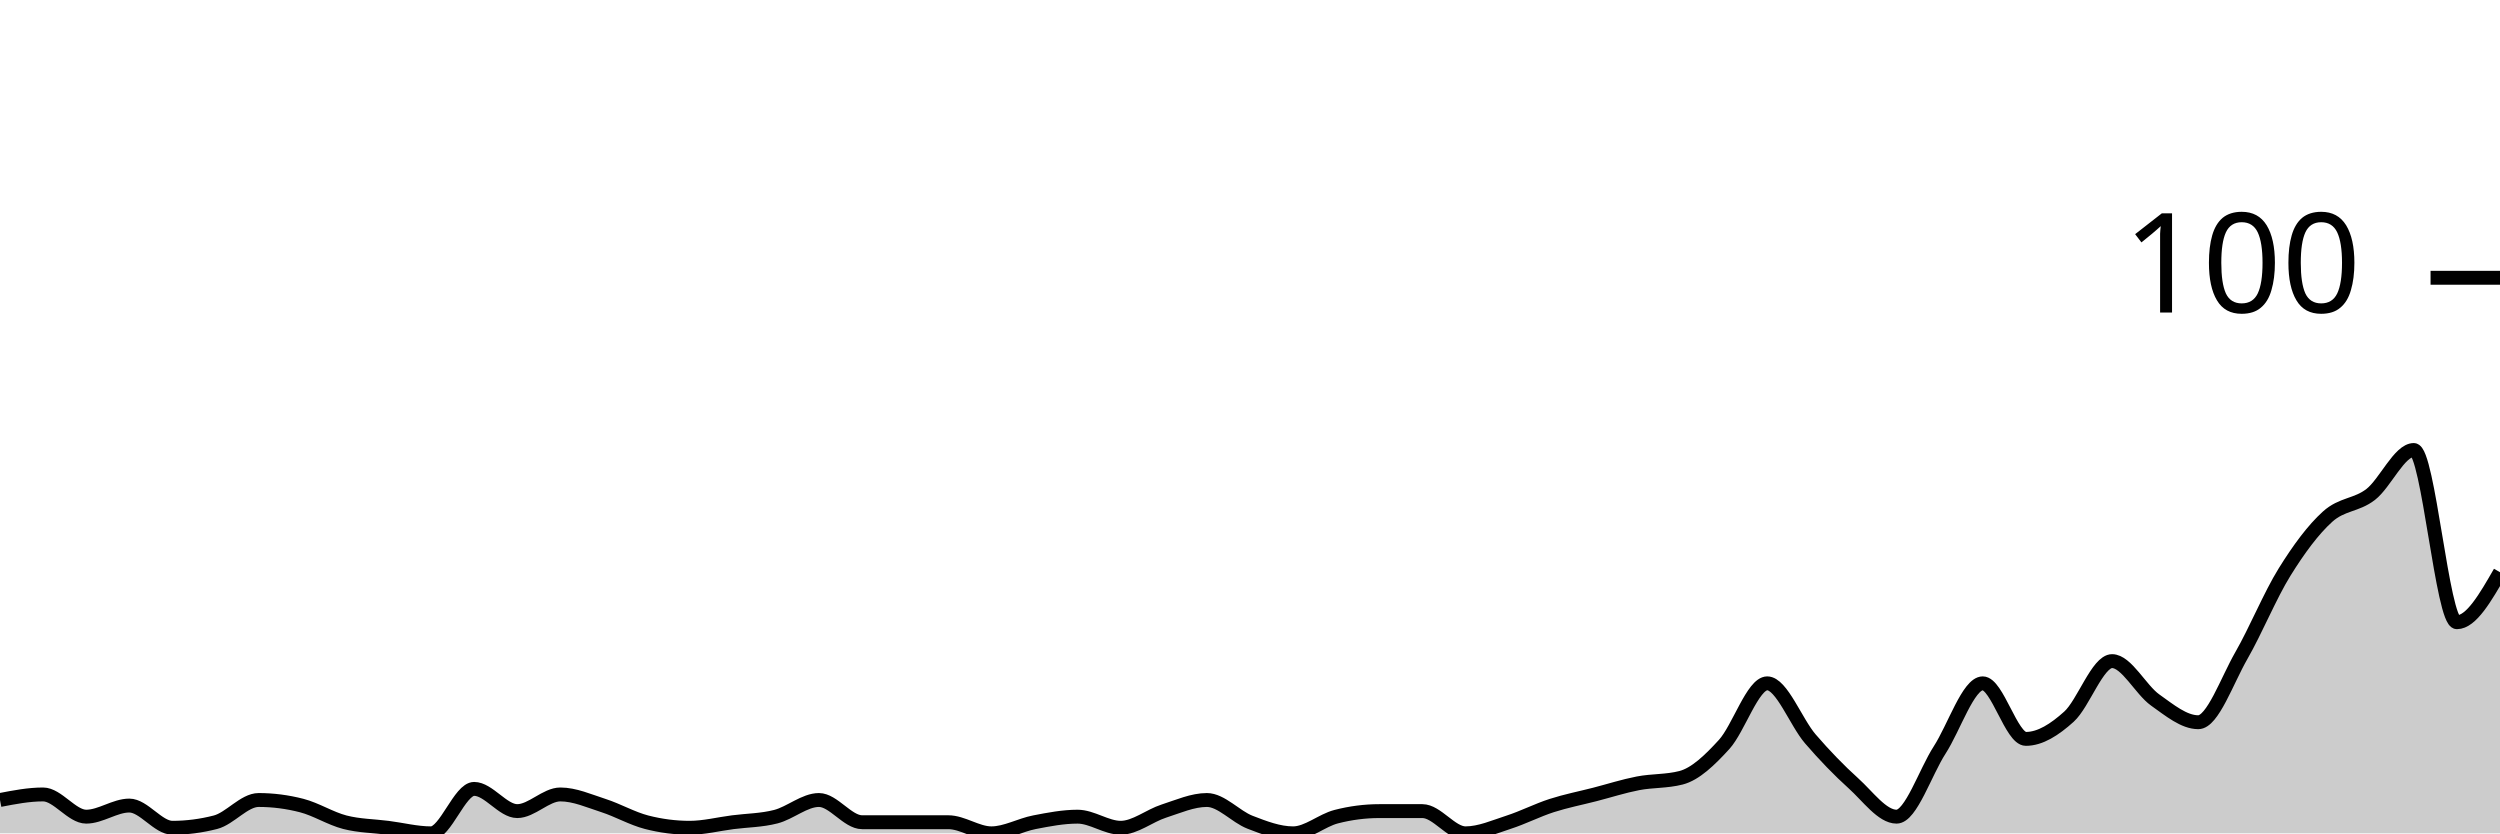
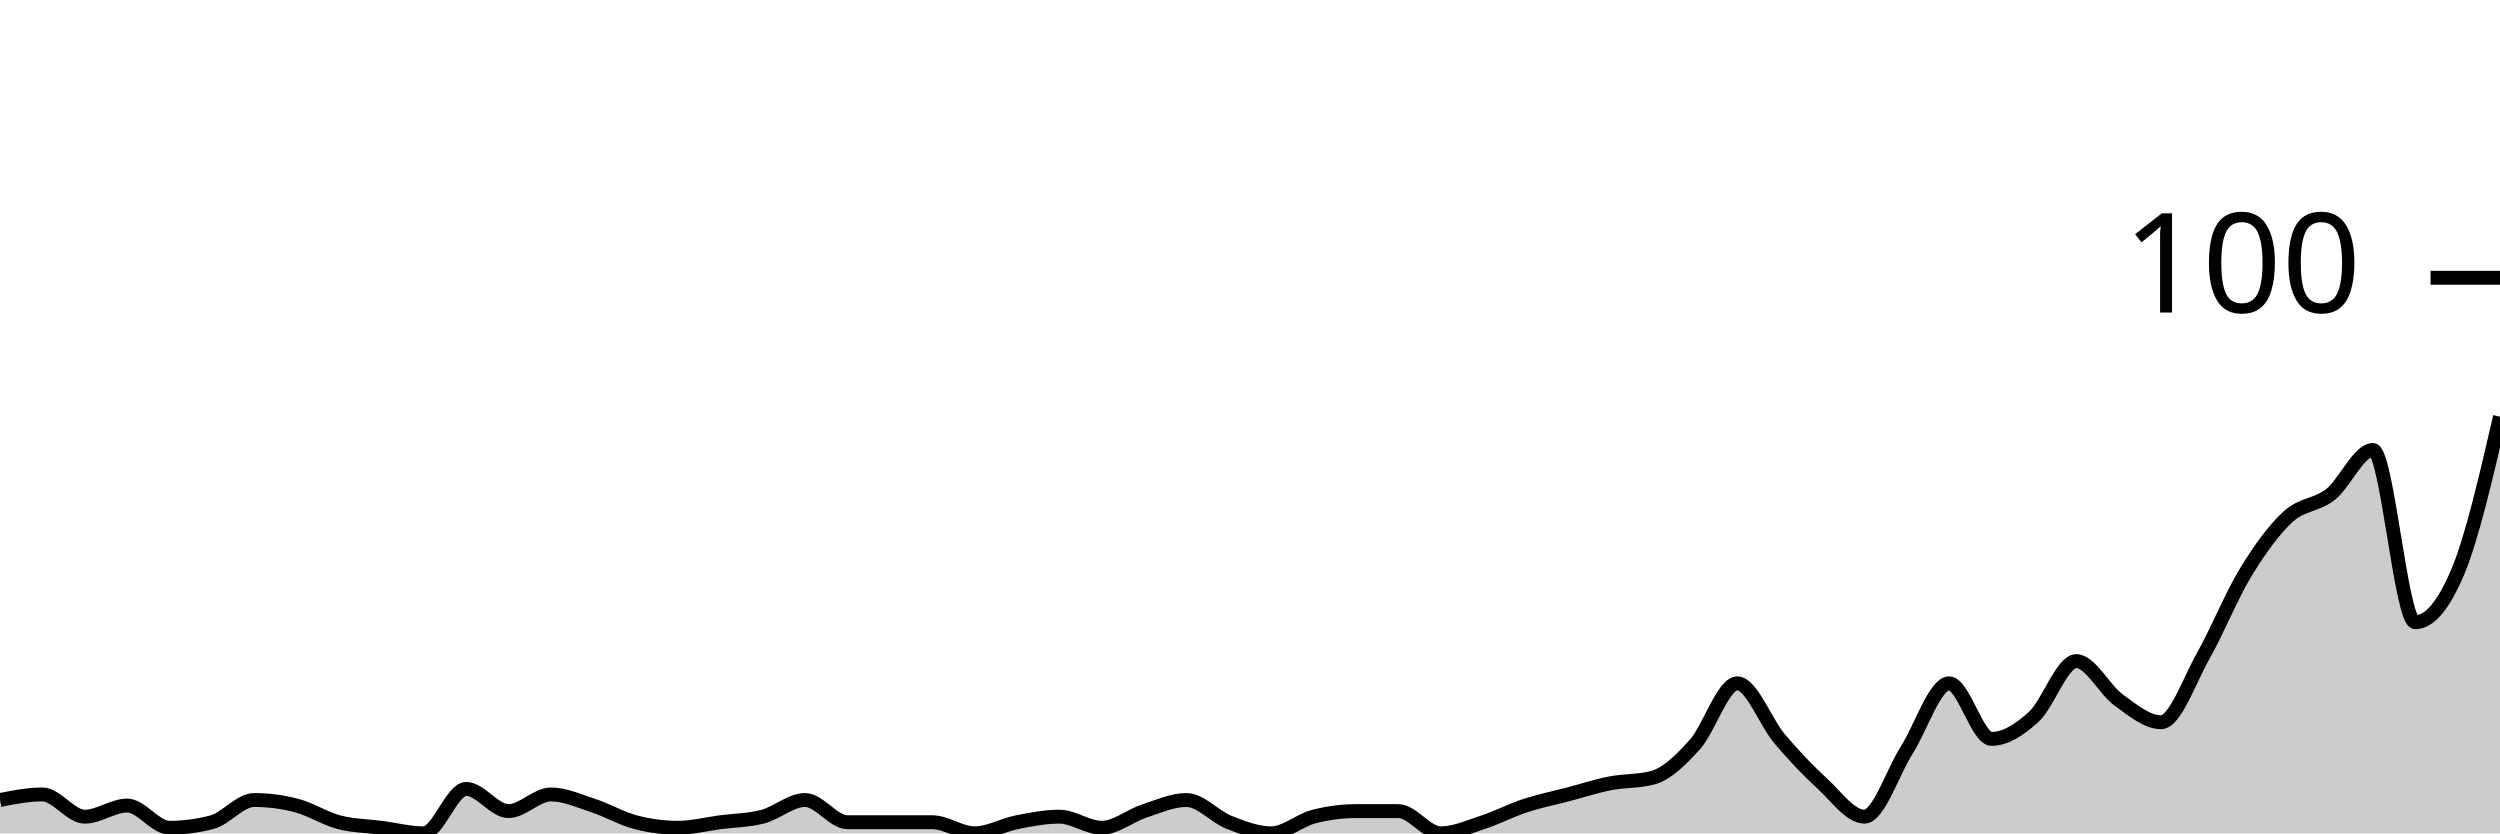
<svg xmlns="http://www.w3.org/2000/svg" viewBox="0 0 180 60">
  <g transform="translate(0,20)">
-     <path class="area" fill="rgba(0, 0, 0, 0.2)" d="M0,37.6C1.034,37.4,2.069,37.2,3.103,37.2C4.138,37.2,5.172,38.8,6.207,38.8C7.241,38.8,8.276,38,9.31,38C10.345,38,11.379,39.6,12.414,39.6C13.448,39.6,14.483,39.467,15.517,39.2C16.552,38.933,17.586,37.6,18.621,37.6C19.655,37.6,20.69,37.733,21.724,38C22.759,38.267,23.793,38.933,24.828,39.2C25.862,39.467,26.897,39.467,27.931,39.6C28.966,39.733,30,40,31.034,40C32.069,40,33.103,36.8,34.138,36.8C35.172,36.8,36.207,38.4,37.241,38.4C38.276,38.4,39.31,37.2,40.345,37.2C41.379,37.2,42.414,37.667,43.448,38C44.483,38.333,45.517,38.933,46.552,39.2C47.586,39.467,48.621,39.6,49.655,39.6C50.69,39.6,51.724,39.333,52.759,39.2C53.793,39.067,54.828,39.067,55.862,38.8C56.897,38.533,57.931,37.6,58.966,37.6C60,37.6,61.034,39.2,62.069,39.2C63.103,39.2,64.138,39.2,65.172,39.2C66.207,39.2,67.241,39.2,68.276,39.2C69.31,39.2,70.345,40,71.379,40C72.414,40,73.448,39.4,74.483,39.2C75.517,39,76.552,38.8,77.586,38.8C78.621,38.8,79.655,39.6,80.69,39.6C81.724,39.6,82.759,38.733,83.793,38.4C84.828,38.067,85.862,37.6,86.897,37.6C87.931,37.6,88.966,38.8,90,39.2C91.034,39.6,92.069,40,93.103,40C94.138,40,95.172,39.067,96.207,38.8C97.241,38.533,98.276,38.4,99.31,38.4C100.345,38.4,101.379,38.4,102.414,38.4C103.448,38.4,104.483,40,105.517,40C106.552,40,107.586,39.533,108.621,39.2C109.655,38.867,110.69,38.333,111.724,38C112.759,37.667,113.793,37.467,114.828,37.2C115.862,36.933,116.897,36.6,117.931,36.4C118.966,36.2,120,36.267,121.034,36C122.069,35.733,123.103,34.733,124.138,33.6C125.172,32.467,126.207,29.2,127.241,29.2C128.276,29.2,129.31,32,130.345,33.2C131.379,34.4,132.414,35.467,133.448,36.4C134.483,37.333,135.517,38.8,136.552,38.8C137.586,38.8,138.621,35.6,139.655,34C140.69,32.4,141.724,29.2,142.759,29.2C143.793,29.2,144.828,33.2,145.862,33.2C146.897,33.2,147.931,32.533,148.966,31.6C150,30.667,151.034,27.6,152.069,27.6C153.103,27.6,154.138,29.667,155.172,30.4C156.207,31.133,157.241,32,158.276,32C159.31,32,160.345,29,161.379,27.2C162.414,25.4,163.448,22.867,164.483,21.2C165.517,19.533,166.552,18.133,167.586,17.2C168.621,16.267,169.655,16.4,170.69,15.6C171.724,14.8,172.759,12.4,173.793,12.4C174.828,12.4,175.862,24.8,176.897,24.8C177.931,24.8,178.966,23,180,21.2L180,40C178.966,40,177.931,40,176.897,40C175.862,40,174.828,40,173.793,40C172.759,40,171.724,40,170.69,40C169.655,40,168.621,40,167.586,40C166.552,40,165.517,40,164.483,40C163.448,40,162.414,40,161.379,40C160.345,40,159.31,40,158.276,40C157.241,40,156.207,40,155.172,40C154.138,40,153.103,40,152.069,40C151.034,40,150,40,148.966,40C147.931,40,146.897,40,145.862,40C144.828,40,143.793,40,142.759,40C141.724,40,140.69,40,139.655,40C138.621,40,137.586,40,136.552,40C135.517,40,134.483,40,133.448,40C132.414,40,131.379,40,130.345,40C129.31,40,128.276,40,127.241,40C126.207,40,125.172,40,124.138,40C123.103,40,122.069,40,121.034,40C120,40,118.966,40,117.931,40C116.897,40,115.862,40,114.828,40C113.793,40,112.759,40,111.724,40C110.69,40,109.655,40,108.621,40C107.586,40,106.552,40,105.517,40C104.483,40,103.448,40,102.414,40C101.379,40,100.345,40,99.31,40C98.276,40,97.241,40,96.207,40C95.172,40,94.138,40,93.103,40C92.069,40,91.034,40,90,40C88.966,40,87.931,40,86.897,40C85.862,40,84.828,40,83.793,40C82.759,40,81.724,40,80.69,40C79.655,40,78.621,40,77.586,40C76.552,40,75.517,40,74.483,40C73.448,40,72.414,40,71.379,40C70.345,40,69.31,40,68.276,40C67.241,40,66.207,40,65.172,40C64.138,40,63.103,40,62.069,40C61.034,40,60,40,58.966,40C57.931,40,56.897,40,55.862,40C54.828,40,53.793,40,52.759,40C51.724,40,50.69,40,49.655,40C48.621,40,47.586,40,46.552,40C45.517,40,44.483,40,43.448,40C42.414,40,41.379,40,40.345,40C39.31,40,38.276,40,37.241,40C36.207,40,35.172,40,34.138,40C33.103,40,32.069,40,31.034,40C30,40,28.966,40,27.931,40C26.897,40,25.862,40,24.828,40C23.793,40,22.759,40,21.724,40C20.69,40,19.655,40,18.621,40C17.586,40,16.552,40,15.517,40C14.483,40,13.448,40,12.414,40C11.379,40,10.345,40,9.31,40C8.276,40,7.241,40,6.207,40C5.172,40,4.138,40,3.103,40C2.069,40,1.034,40,0,40Z" />
-     <path class="line" stroke="black" fill="none" d="M0,37.6C1.034,37.4,2.069,37.2,3.103,37.2C4.138,37.2,5.172,38.8,6.207,38.8C7.241,38.8,8.276,38,9.31,38C10.345,38,11.379,39.6,12.414,39.6C13.448,39.6,14.483,39.467,15.517,39.2C16.552,38.933,17.586,37.6,18.621,37.6C19.655,37.6,20.69,37.733,21.724,38C22.759,38.267,23.793,38.933,24.828,39.2C25.862,39.467,26.897,39.467,27.931,39.6C28.966,39.733,30,40,31.034,40C32.069,40,33.103,36.8,34.138,36.8C35.172,36.8,36.207,38.4,37.241,38.4C38.276,38.4,39.31,37.2,40.345,37.2C41.379,37.2,42.414,37.667,43.448,38C44.483,38.333,45.517,38.933,46.552,39.2C47.586,39.467,48.621,39.6,49.655,39.6C50.69,39.6,51.724,39.333,52.759,39.2C53.793,39.067,54.828,39.067,55.862,38.8C56.897,38.533,57.931,37.6,58.966,37.6C60,37.6,61.034,39.2,62.069,39.2C63.103,39.2,64.138,39.2,65.172,39.2C66.207,39.2,67.241,39.2,68.276,39.2C69.31,39.2,70.345,40,71.379,40C72.414,40,73.448,39.4,74.483,39.2C75.517,39,76.552,38.8,77.586,38.8C78.621,38.8,79.655,39.6,80.69,39.6C81.724,39.6,82.759,38.733,83.793,38.4C84.828,38.067,85.862,37.6,86.897,37.6C87.931,37.6,88.966,38.8,90,39.2C91.034,39.6,92.069,40,93.103,40C94.138,40,95.172,39.067,96.207,38.8C97.241,38.533,98.276,38.4,99.31,38.4C100.345,38.4,101.379,38.4,102.414,38.4C103.448,38.4,104.483,40,105.517,40C106.552,40,107.586,39.533,108.621,39.2C109.655,38.867,110.69,38.333,111.724,38C112.759,37.667,113.793,37.467,114.828,37.2C115.862,36.933,116.897,36.6,117.931,36.4C118.966,36.2,120,36.267,121.034,36C122.069,35.733,123.103,34.733,124.138,33.6C125.172,32.467,126.207,29.2,127.241,29.2C128.276,29.2,129.31,32,130.345,33.2C131.379,34.4,132.414,35.467,133.448,36.4C134.483,37.333,135.517,38.8,136.552,38.8C137.586,38.8,138.621,35.6,139.655,34C140.69,32.4,141.724,29.2,142.759,29.2C143.793,29.2,144.828,33.2,145.862,33.2C146.897,33.2,147.931,32.533,148.966,31.6C150,30.667,151.034,27.6,152.069,27.6C153.103,27.6,154.138,29.667,155.172,30.4C156.207,31.133,157.241,32,158.276,32C159.31,32,160.345,29,161.379,27.2C162.414,25.4,163.448,22.867,164.483,21.2C165.517,19.533,166.552,18.133,167.586,17.2C168.621,16.267,169.655,16.4,170.69,15.6C171.724,14.8,172.759,12.4,173.793,12.4C174.828,12.4,175.862,24.8,176.897,24.8C177.931,24.8,178.966,23,180,21.2" />
+     <path class="area" fill="rgba(0, 0, 0, 0.2)" d="M0,37.6C1.017,37.4,2.034,37.2,3.051,37.2C4.068,37.2,5.085,38.8,6.102,38.8C7.119,38.8,8.136,38,9.153,38C10.169,38,11.186,39.6,12.203,39.6C13.22,39.6,14.237,39.467,15.254,39.2C16.271,38.933,17.288,37.6,18.305,37.6C19.322,37.6,20.339,37.733,21.356,38C22.373,38.267,23.39,38.933,24.407,39.2C25.424,39.467,26.441,39.467,27.458,39.6C28.475,39.733,29.492,40,30.508,40C31.525,40,32.542,36.8,33.559,36.8C34.576,36.8,35.593,38.4,36.61,38.4C37.627,38.4,38.644,37.2,39.661,37.2C40.678,37.2,41.695,37.667,42.712,38C43.729,38.333,44.746,38.933,45.763,39.2C46.78,39.467,47.797,39.6,48.814,39.6C49.831,39.6,50.847,39.333,51.864,39.2C52.881,39.067,53.898,39.067,54.915,38.8C55.932,38.533,56.949,37.6,57.966,37.6C58.983,37.6,60,39.2,61.017,39.2C62.034,39.2,63.051,39.2,64.068,39.2C65.085,39.2,66.102,39.2,67.119,39.2C68.136,39.2,69.153,40,70.169,40C71.186,40,72.203,39.4,73.22,39.2C74.237,39,75.254,38.8,76.271,38.8C77.288,38.8,78.305,39.6,79.322,39.6C80.339,39.6,81.356,38.733,82.373,38.4C83.39,38.067,84.407,37.6,85.424,37.6C86.441,37.6,87.458,38.8,88.475,39.2C89.492,39.6,90.508,40,91.525,40C92.542,40,93.559,39.067,94.576,38.8C95.593,38.533,96.61,38.4,97.627,38.4C98.644,38.4,99.661,38.4,100.678,38.4C101.695,38.4,102.712,40,103.729,40C104.746,40,105.763,39.533,106.78,39.2C107.797,38.867,108.814,38.333,109.831,38C110.847,37.667,111.864,37.467,112.881,37.2C113.898,36.933,114.915,36.6,115.932,36.4C116.949,36.2,117.966,36.267,118.983,36C120,35.733,121.017,34.733,122.034,33.6C123.051,32.467,124.068,29.2,125.085,29.2C126.102,29.2,127.119,32,128.136,33.2C129.153,34.4,130.169,35.467,131.186,36.4C132.203,37.333,133.22,38.8,134.237,38.8C135.254,38.8,136.271,35.6,137.288,34C138.305,32.4,139.322,29.2,140.339,29.2C141.356,29.2,142.373,33.2,143.39,33.2C144.407,33.2,145.424,32.533,146.441,31.6C147.458,30.667,148.475,27.6,149.492,27.6C150.508,27.6,151.525,29.667,152.542,30.4C153.559,31.133,154.576,32,155.593,32C156.61,32,157.627,29,158.644,27.2C159.661,25.4,160.678,22.867,161.695,21.2C162.712,19.533,163.729,18.133,164.746,17.2C165.763,16.267,166.78,16.4,167.797,15.6C168.814,14.8,169.831,12.4,170.847,12.4C171.864,12.4,172.881,24.8,173.898,24.8C174.915,24.8,175.932,23.6,176.949,21.2C177.966,18.8,178.983,14.4,180,10L180,40C178.983,40,177.966,40,176.949,40C175.932,40,174.915,40,173.898,40C172.881,40,171.864,40,170.847,40C169.831,40,168.814,40,167.797,40C166.78,40,165.763,40,164.746,40C163.729,40,162.712,40,161.695,40C160.678,40,159.661,40,158.644,40C157.627,40,156.61,40,155.593,40C154.576,40,153.559,40,152.542,40C151.525,40,150.508,40,149.492,40C148.475,40,147.458,40,146.441,40C145.424,40,144.407,40,143.39,40C142.373,40,141.356,40,140.339,40C139.322,40,138.305,40,137.288,40C136.271,40,135.254,40,134.237,40C133.22,40,132.203,40,131.186,40C130.169,40,129.153,40,128.136,40C127.119,40,126.102,40,125.085,40C124.068,40,123.051,40,122.034,40C121.017,40,120,40,118.983,40C117.966,40,116.949,40,115.932,40C114.915,40,113.898,40,112.881,40C111.864,40,110.847,40,109.831,40C108.814,40,107.797,40,106.78,40C105.763,40,104.746,40,103.729,40C102.712,40,101.695,40,100.678,40C99.661,40,98.644,40,97.627,40C96.61,40,95.593,40,94.576,40C93.559,40,92.542,40,91.525,40C90.508,40,89.492,40,88.475,40C87.458,40,86.441,40,85.424,40C84.407,40,83.39,40,82.373,40C81.356,40,80.339,40,79.322,40C78.305,40,77.288,40,76.271,40C75.254,40,74.237,40,73.22,40C72.203,40,71.186,40,70.169,40C69.153,40,68.136,40,67.119,40C66.102,40,65.085,40,64.068,40C63.051,40,62.034,40,61.017,40C60,40,58.983,40,57.966,40C56.949,40,55.932,40,54.915,40C53.898,40,52.881,40,51.864,40C50.847,40,49.831,40,48.814,40C47.797,40,46.78,40,45.763,40C44.746,40,43.729,40,42.712,40C41.695,40,40.678,40,39.661,40C38.644,40,37.627,40,36.61,40C35.593,40,34.576,40,33.559,40C32.542,40,31.525,40,30.508,40C29.492,40,28.475,40,27.458,40C26.441,40,25.424,40,24.407,40C23.39,40,22.373,40,21.356,40C20.339,40,19.322,40,18.305,40C17.288,40,16.271,40,15.254,40C14.237,40,13.22,40,12.203,40C11.186,40,10.169,40,9.153,40C8.136,40,7.119,40,6.102,40C5.085,40,4.068,40,3.051,40C2.034,40,1.017,40,0,40Z" />
+     <path class="line" stroke="black" fill="none" d="M0,37.6C1.017,37.4,2.034,37.2,3.051,37.2C4.068,37.2,5.085,38.8,6.102,38.8C7.119,38.8,8.136,38,9.153,38C10.169,38,11.186,39.6,12.203,39.6C13.22,39.6,14.237,39.467,15.254,39.2C16.271,38.933,17.288,37.6,18.305,37.6C19.322,37.6,20.339,37.733,21.356,38C22.373,38.267,23.39,38.933,24.407,39.2C25.424,39.467,26.441,39.467,27.458,39.6C28.475,39.733,29.492,40,30.508,40C31.525,40,32.542,36.8,33.559,36.8C34.576,36.8,35.593,38.4,36.61,38.4C37.627,38.4,38.644,37.2,39.661,37.2C40.678,37.2,41.695,37.667,42.712,38C43.729,38.333,44.746,38.933,45.763,39.2C46.78,39.467,47.797,39.6,48.814,39.6C49.831,39.6,50.847,39.333,51.864,39.2C52.881,39.067,53.898,39.067,54.915,38.8C55.932,38.533,56.949,37.6,57.966,37.6C58.983,37.6,60,39.2,61.017,39.2C62.034,39.2,63.051,39.2,64.068,39.2C65.085,39.2,66.102,39.2,67.119,39.2C68.136,39.2,69.153,40,70.169,40C71.186,40,72.203,39.4,73.22,39.2C74.237,39,75.254,38.8,76.271,38.8C77.288,38.8,78.305,39.6,79.322,39.6C80.339,39.6,81.356,38.733,82.373,38.4C83.39,38.067,84.407,37.6,85.424,37.6C86.441,37.6,87.458,38.8,88.475,39.2C89.492,39.6,90.508,40,91.525,40C92.542,40,93.559,39.067,94.576,38.8C95.593,38.533,96.61,38.4,97.627,38.4C98.644,38.4,99.661,38.4,100.678,38.4C101.695,38.4,102.712,40,103.729,40C104.746,40,105.763,39.533,106.78,39.2C107.797,38.867,108.814,38.333,109.831,38C110.847,37.667,111.864,37.467,112.881,37.2C113.898,36.933,114.915,36.6,115.932,36.4C116.949,36.2,117.966,36.267,118.983,36C120,35.733,121.017,34.733,122.034,33.6C123.051,32.467,124.068,29.2,125.085,29.2C126.102,29.2,127.119,32,128.136,33.2C129.153,34.4,130.169,35.467,131.186,36.4C132.203,37.333,133.22,38.8,134.237,38.8C135.254,38.8,136.271,35.6,137.288,34C138.305,32.4,139.322,29.2,140.339,29.2C141.356,29.2,142.373,33.2,143.39,33.2C144.407,33.2,145.424,32.533,146.441,31.6C147.458,30.667,148.475,27.6,149.492,27.6C150.508,27.6,151.525,29.667,152.542,30.4C153.559,31.133,154.576,32,155.593,32C156.61,32,157.627,29,158.644,27.2C159.661,25.4,160.678,22.867,161.695,21.2C162.712,19.533,163.729,18.133,164.746,17.2C165.763,16.267,166.78,16.4,167.797,15.6C168.814,14.8,169.831,12.4,170.847,12.4C171.864,12.4,172.881,24.8,173.898,24.8C174.915,24.8,175.932,23.6,176.949,21.2C177.966,18.8,178.983,14.4,180,10" />
    <path class="axis-ceiling" stroke-width="1" stroke="black" fill="none" d="M175,0L180,0" />
    <text class="axis-ceiling-label" font-family="sans-serif" text-anchor="end" font-size="10px" x="170" y="2.5">100</text>
  </g>
</svg>
